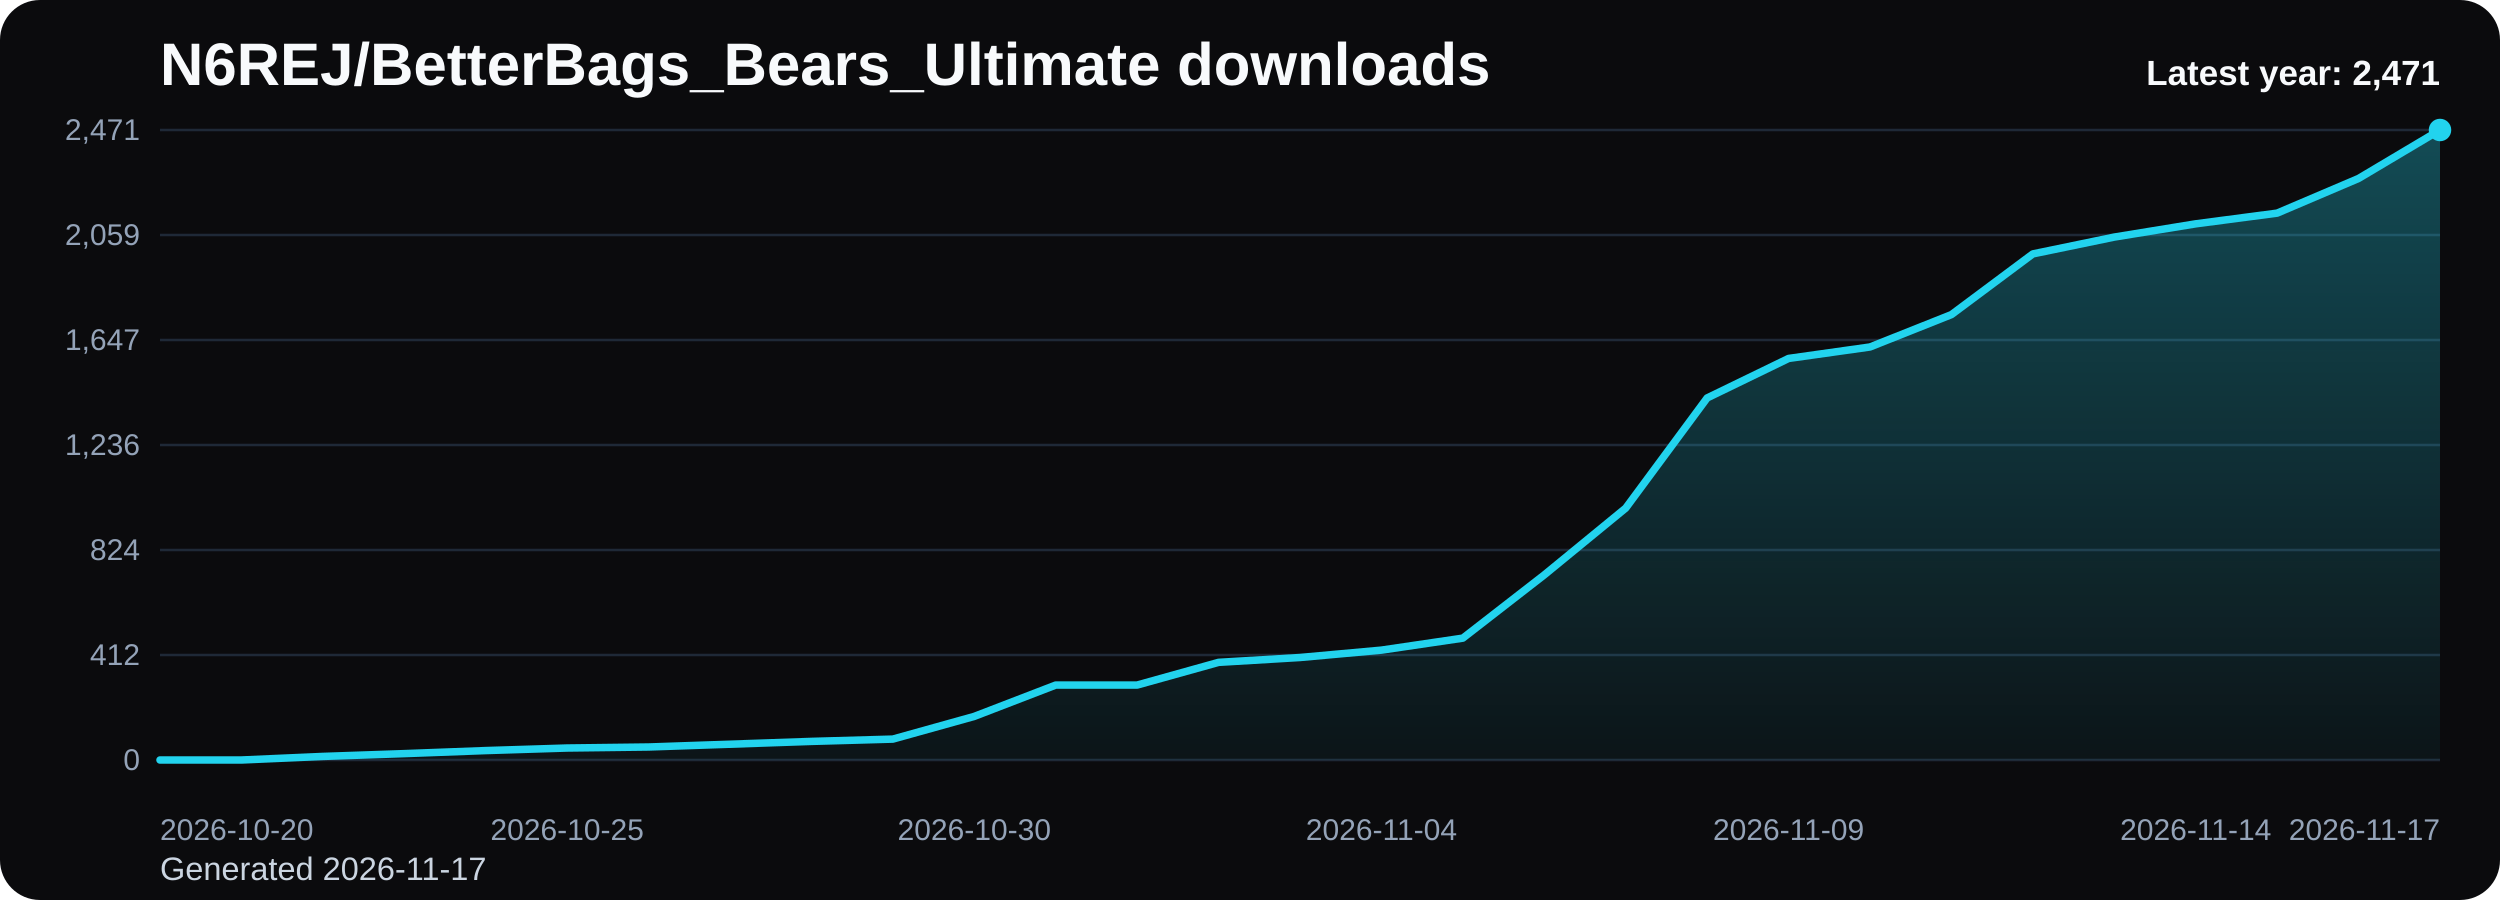
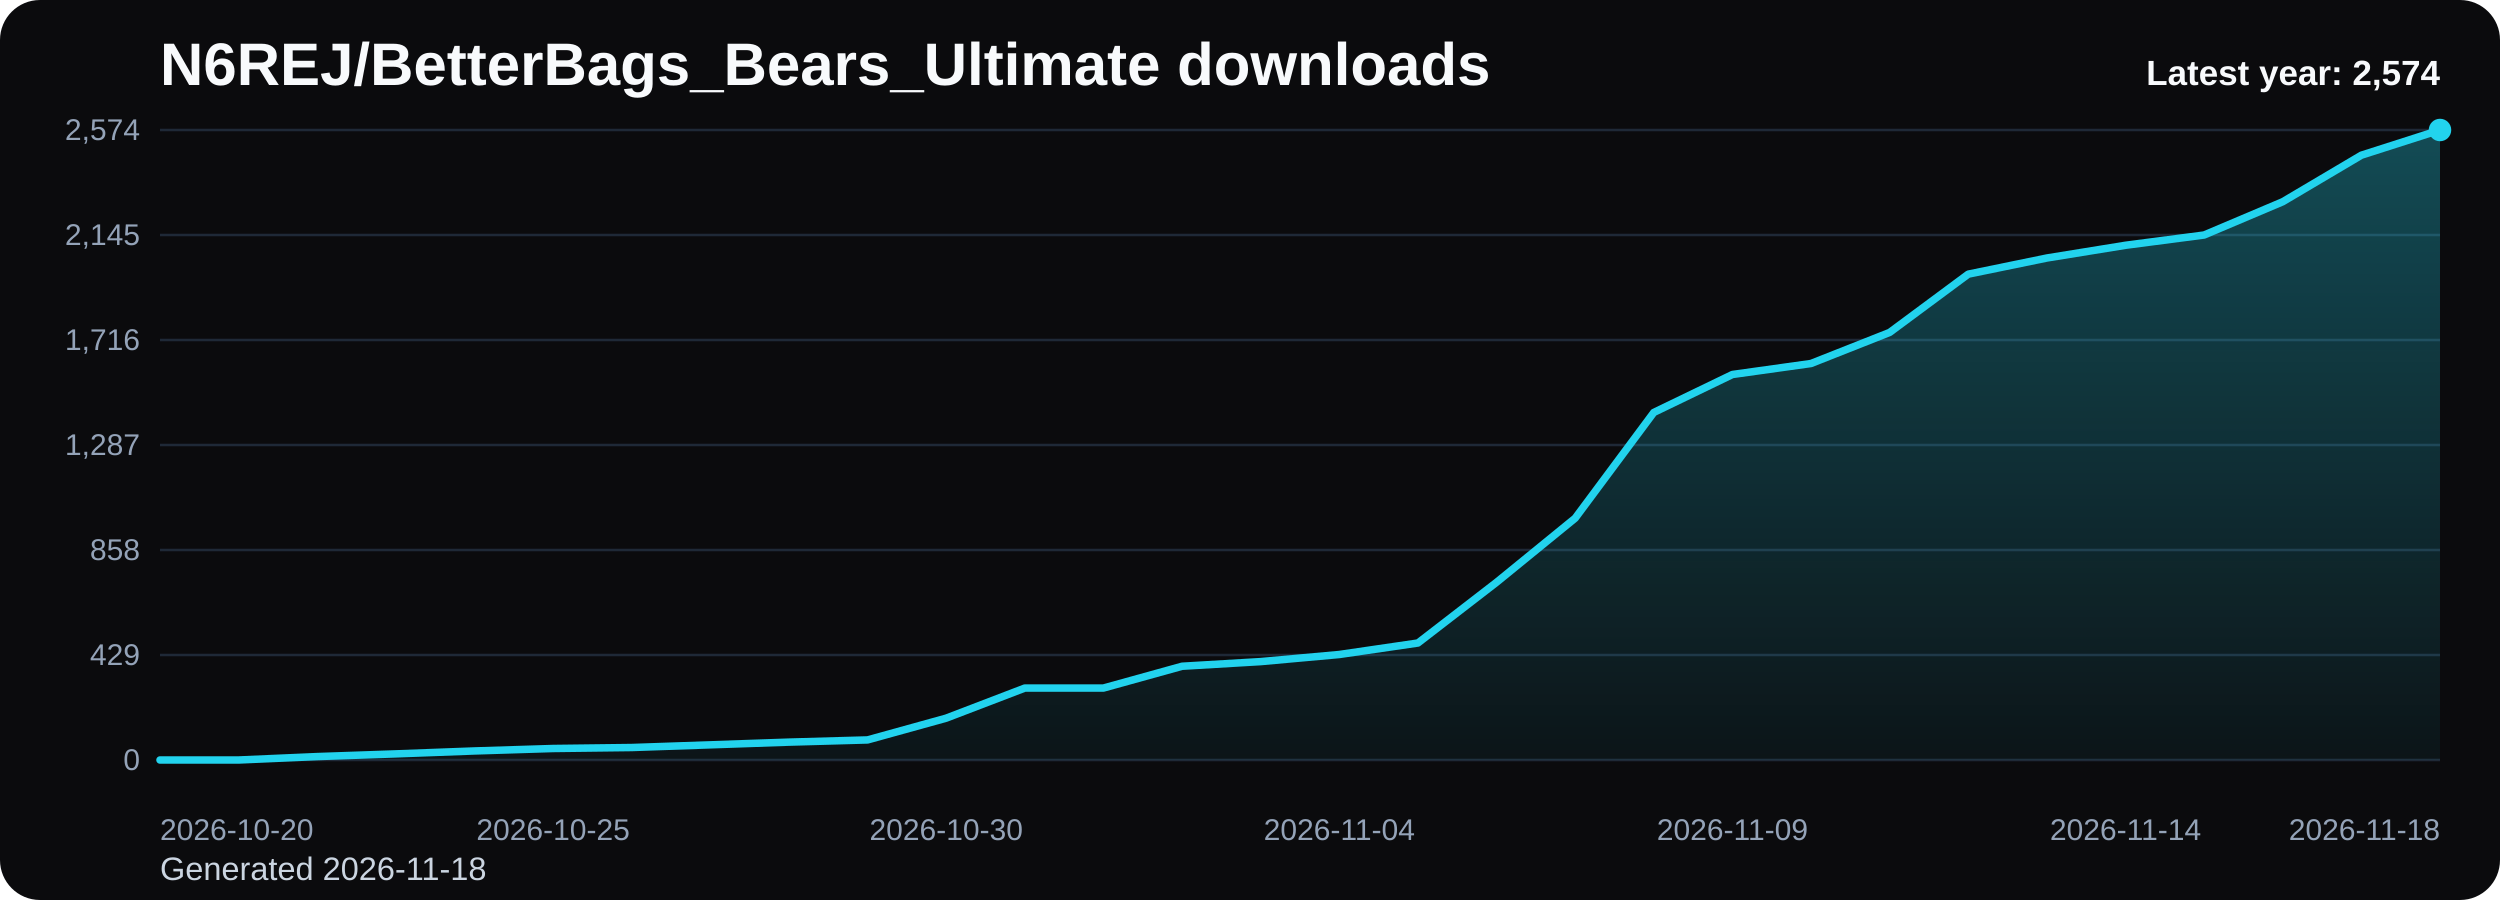
<svg xmlns="http://www.w3.org/2000/svg" viewBox="0 0 1000 360" role="img" aria-label="N6REJ/BetterBags_Bears_Ultimate downloads chart">
  <defs>
    <linearGradient id="fill-yearly-black" x1="0" y1="0" x2="0" y2="1">
      <stop offset="0%" stop-color="#22d3ee" stop-opacity="0.32" />
      <stop offset="100%" stop-color="#22d3ee" stop-opacity="0.05" />
    </linearGradient>
    <style>
      .bg { fill: #0b0b0d; }
      .title { font: 700 24px Arial, sans-serif; fill: #f8fafc; }
      .sub { font: 400 13px Arial, sans-serif; fill: #cbd5e1; }
      .grid { stroke: #1f2937; stroke-width: 1; }
      .axis { font: 400 12px Arial, sans-serif; fill: #94a3b8; }
      .line { fill: none; stroke: #22d3ee; stroke-width: 3; stroke-linecap: round; stroke-linejoin: round; }
      .dot { fill: #22d3ee; }
      .value { font: 600 11px Arial, sans-serif; fill: #cbd5e1; }
      .latest { font: 700 14px Arial, sans-serif; fill: #f8fafc; }
    </style>
  </defs>
  <rect class="bg" x="0" y="0" width="1000" height="360" rx="16" />
  <text class="title" x="64" y="34">N6REJ/BetterBags_Bears_Ultimate downloads</text>
-   <text class="sub" x="64" y="352">Generated 2026-11-17</text>
+   <text class="sub" x="64" y="352">Generated 2026-11-18</text>
  <line x1="64" y1="52.00" x2="976" y2="52.00" class="grid" />
-   <text x="56" y="56.00" text-anchor="end" class="axis">2,471</text>
+   <text x="56" y="56.00" text-anchor="end" class="axis">2,574</text>
  <line x1="64" y1="94.00" x2="976" y2="94.00" class="grid" />
-   <text x="56" y="98.00" text-anchor="end" class="axis">2,059</text>
+   <text x="56" y="98.00" text-anchor="end" class="axis">2,145</text>
  <line x1="64" y1="136.00" x2="976" y2="136.00" class="grid" />
-   <text x="56" y="140.00" text-anchor="end" class="axis">1,647</text>
+   <text x="56" y="140.00" text-anchor="end" class="axis">1,716</text>
  <line x1="64" y1="178.00" x2="976" y2="178.00" class="grid" />
-   <text x="56" y="182.00" text-anchor="end" class="axis">1,236</text>
+   <text x="56" y="182.00" text-anchor="end" class="axis">1,287</text>
  <line x1="64" y1="220.00" x2="976" y2="220.00" class="grid" />
-   <text x="56" y="224.00" text-anchor="end" class="axis">824</text>
+   <text x="56" y="224.00" text-anchor="end" class="axis">858</text>
  <line x1="64" y1="262.00" x2="976" y2="262.00" class="grid" />
-   <text x="56" y="266.00" text-anchor="end" class="axis">412</text>
+   <text x="56" y="266.00" text-anchor="end" class="axis">429</text>
  <line x1="64" y1="304.00" x2="976" y2="304.00" class="grid" />
  <text x="56" y="308.00" text-anchor="end" class="axis">0</text>
-   <path d="M 64.00 304 L 64.00 304.00 L 96.57 304.00 L 129.14 302.57 L 161.71 301.45 L 194.29 300.23 L 226.86 299.21 L 259.43 298.80 L 292.00 297.68 L 324.57 296.56 L 357.14 295.64 L 389.71 286.56 L 422.29 274.02 L 454.86 274.02 L 487.43 264.94 L 520.00 263.00 L 552.57 260.05 L 585.14 255.25 L 617.71 229.96 L 650.29 203.24 L 682.86 159.18 L 715.43 143.38 L 748.00 138.79 L 780.57 125.84 L 813.14 101.56 L 845.71 94.83 L 878.29 89.53 L 910.86 85.25 L 943.43 71.38 L 976.00 52.00 L 976.00 304 Z" fill="url(#fill-yearly-black)" />
-   <polyline class="line" points="64.00,304.00 96.57,304.00 129.14,302.57 161.71,301.45 194.29,300.23 226.86,299.21 259.43,298.80 292.00,297.68 324.57,296.56 357.14,295.64 389.71,286.56 422.29,274.02 454.86,274.02 487.43,264.94 520.00,263.00 552.57,260.05 585.14,255.25 617.71,229.96 650.29,203.24 682.86,159.18 715.43,143.38 748.00,138.79 780.57,125.84 813.14,101.56 845.71,94.83 878.29,89.53 910.86,85.25 943.43,71.38 976.00,52.00" />
+   <path d="M 64.00 304 L 64.00 304.00 L 95.45 304.00 L 126.90 302.63 L 158.34 301.55 L 189.79 300.38 L 221.24 299.40 L 252.69 299.01 L 284.14 297.93 L 315.59 296.85 L 347.03 295.97 L 378.48 287.26 L 409.93 275.22 L 441.38 275.22 L 472.83 266.50 L 504.28 264.64 L 535.72 261.80 L 567.17 257.20 L 598.62 232.92 L 630.07 207.27 L 661.52 164.98 L 692.97 149.80 L 724.41 145.40 L 755.86 132.97 L 787.31 109.66 L 818.76 103.20 L 850.21 98.11 L 881.66 94.00 L 913.10 80.69 L 944.55 62.08 L 976.00 52.00 L 976.00 304 Z" fill="url(#fill-yearly-black)" />
+   <polyline class="line" points="64.00,304.00 95.45,304.00 126.90,302.63 158.34,301.55 189.79,300.38 221.24,299.40 252.69,299.01 284.14,297.93 315.59,296.85 347.03,295.97 378.48,287.26 409.93,275.22 441.38,275.22 472.83,266.50 504.28,264.64 535.72,261.80 567.17,257.20 598.62,232.92 630.07,207.27 661.52,164.98 692.97,149.80 724.41,145.40 755.86,132.97 787.31,109.66 818.76,103.20 850.21,98.11 881.66,94.00 913.10,80.69 944.55,62.08 976.00,52.00" />
  <circle class="dot" cx="976.00" cy="52.00" r="4.5" />
  <text class="axis" x="64.00" y="336" text-anchor="start">2026-10-20</text>
-   <text class="axis" x="226.86" y="336" text-anchor="middle">2026-10-25</text>
-   <text class="axis" x="389.71" y="336" text-anchor="middle">2026-10-30</text>
-   <text class="axis" x="552.57" y="336" text-anchor="middle">2026-11-04</text>
-   <text class="axis" x="715.43" y="336" text-anchor="middle">2026-11-09</text>
-   <text class="axis" x="878.29" y="336" text-anchor="middle">2026-11-14</text>
-   <text class="axis" x="976.00" y="336" text-anchor="end">2026-11-17</text>
-   <text class="latest" x="976" y="34" text-anchor="end">Latest year: 2,471</text>
+   <text class="axis" x="221.24" y="336" text-anchor="middle">2026-10-25</text>
+   <text class="axis" x="378.48" y="336" text-anchor="middle">2026-10-30</text>
+   <text class="axis" x="535.72" y="336" text-anchor="middle">2026-11-04</text>
+   <text class="axis" x="692.97" y="336" text-anchor="middle">2026-11-09</text>
+   <text class="axis" x="850.21" y="336" text-anchor="middle">2026-11-14</text>
+   <text class="axis" x="976.00" y="336" text-anchor="end">2026-11-18</text>
+   <text class="latest" x="976" y="34" text-anchor="end">Latest year: 2,574</text>
</svg>
